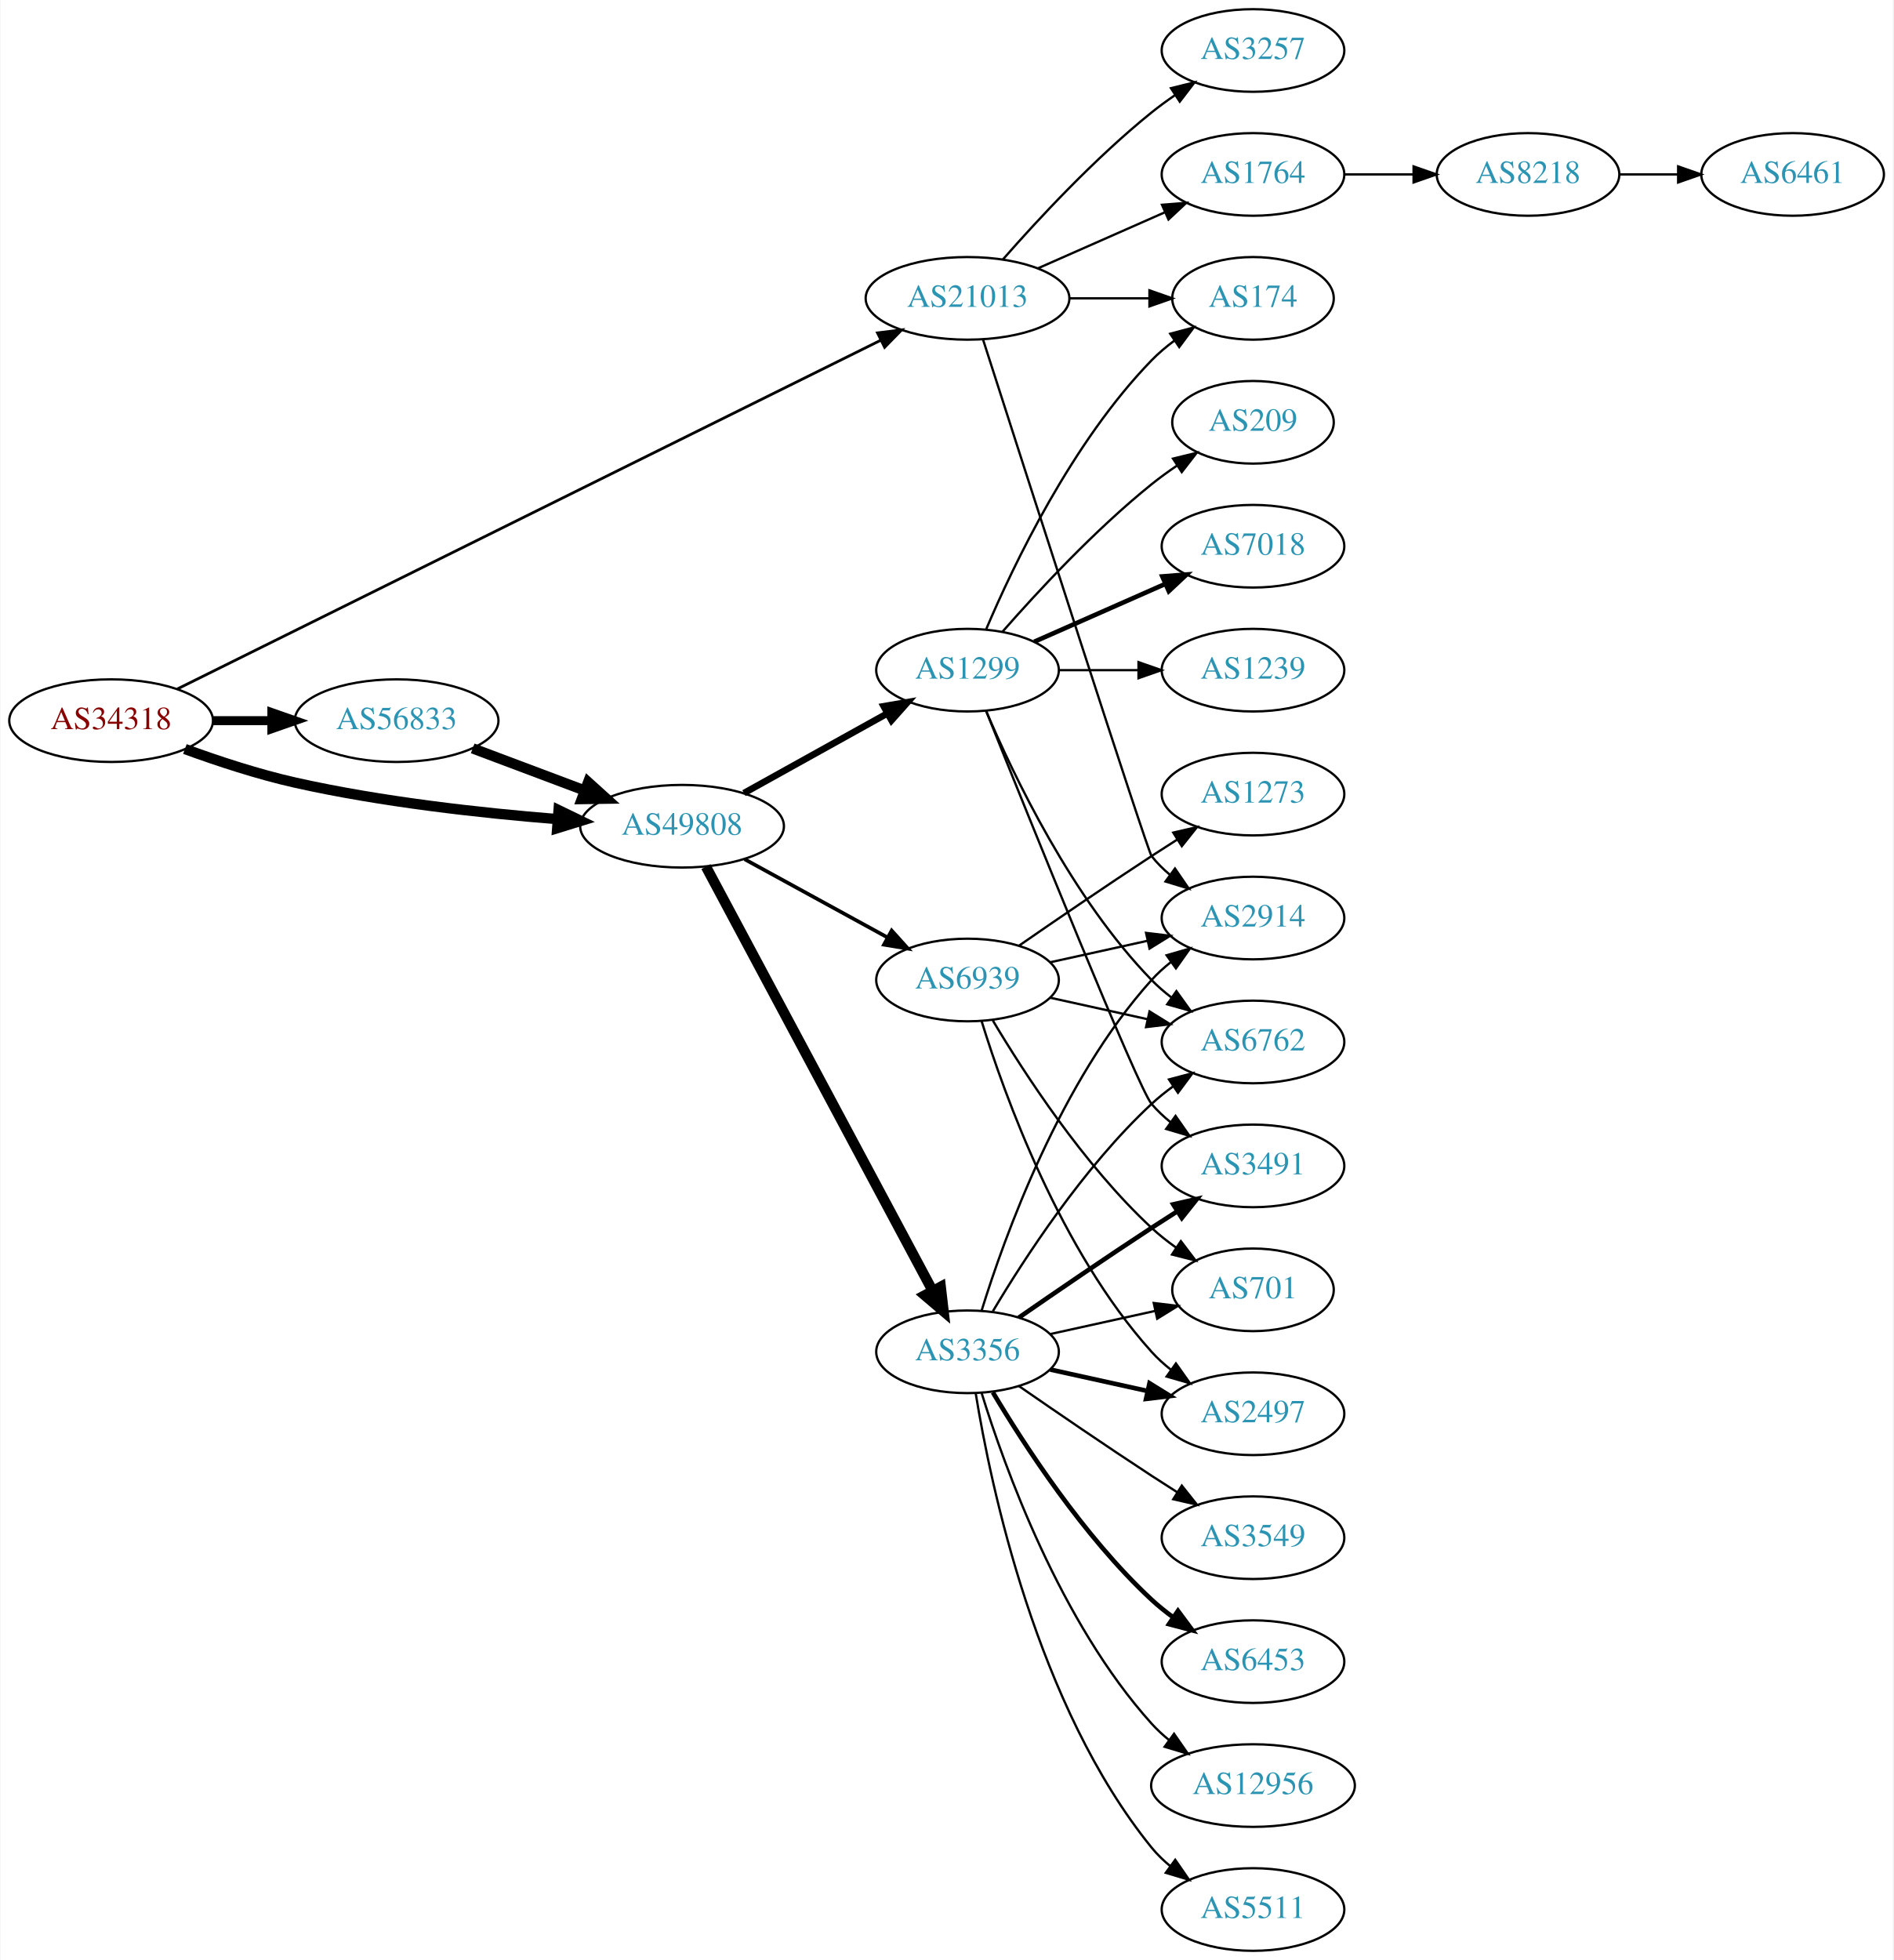
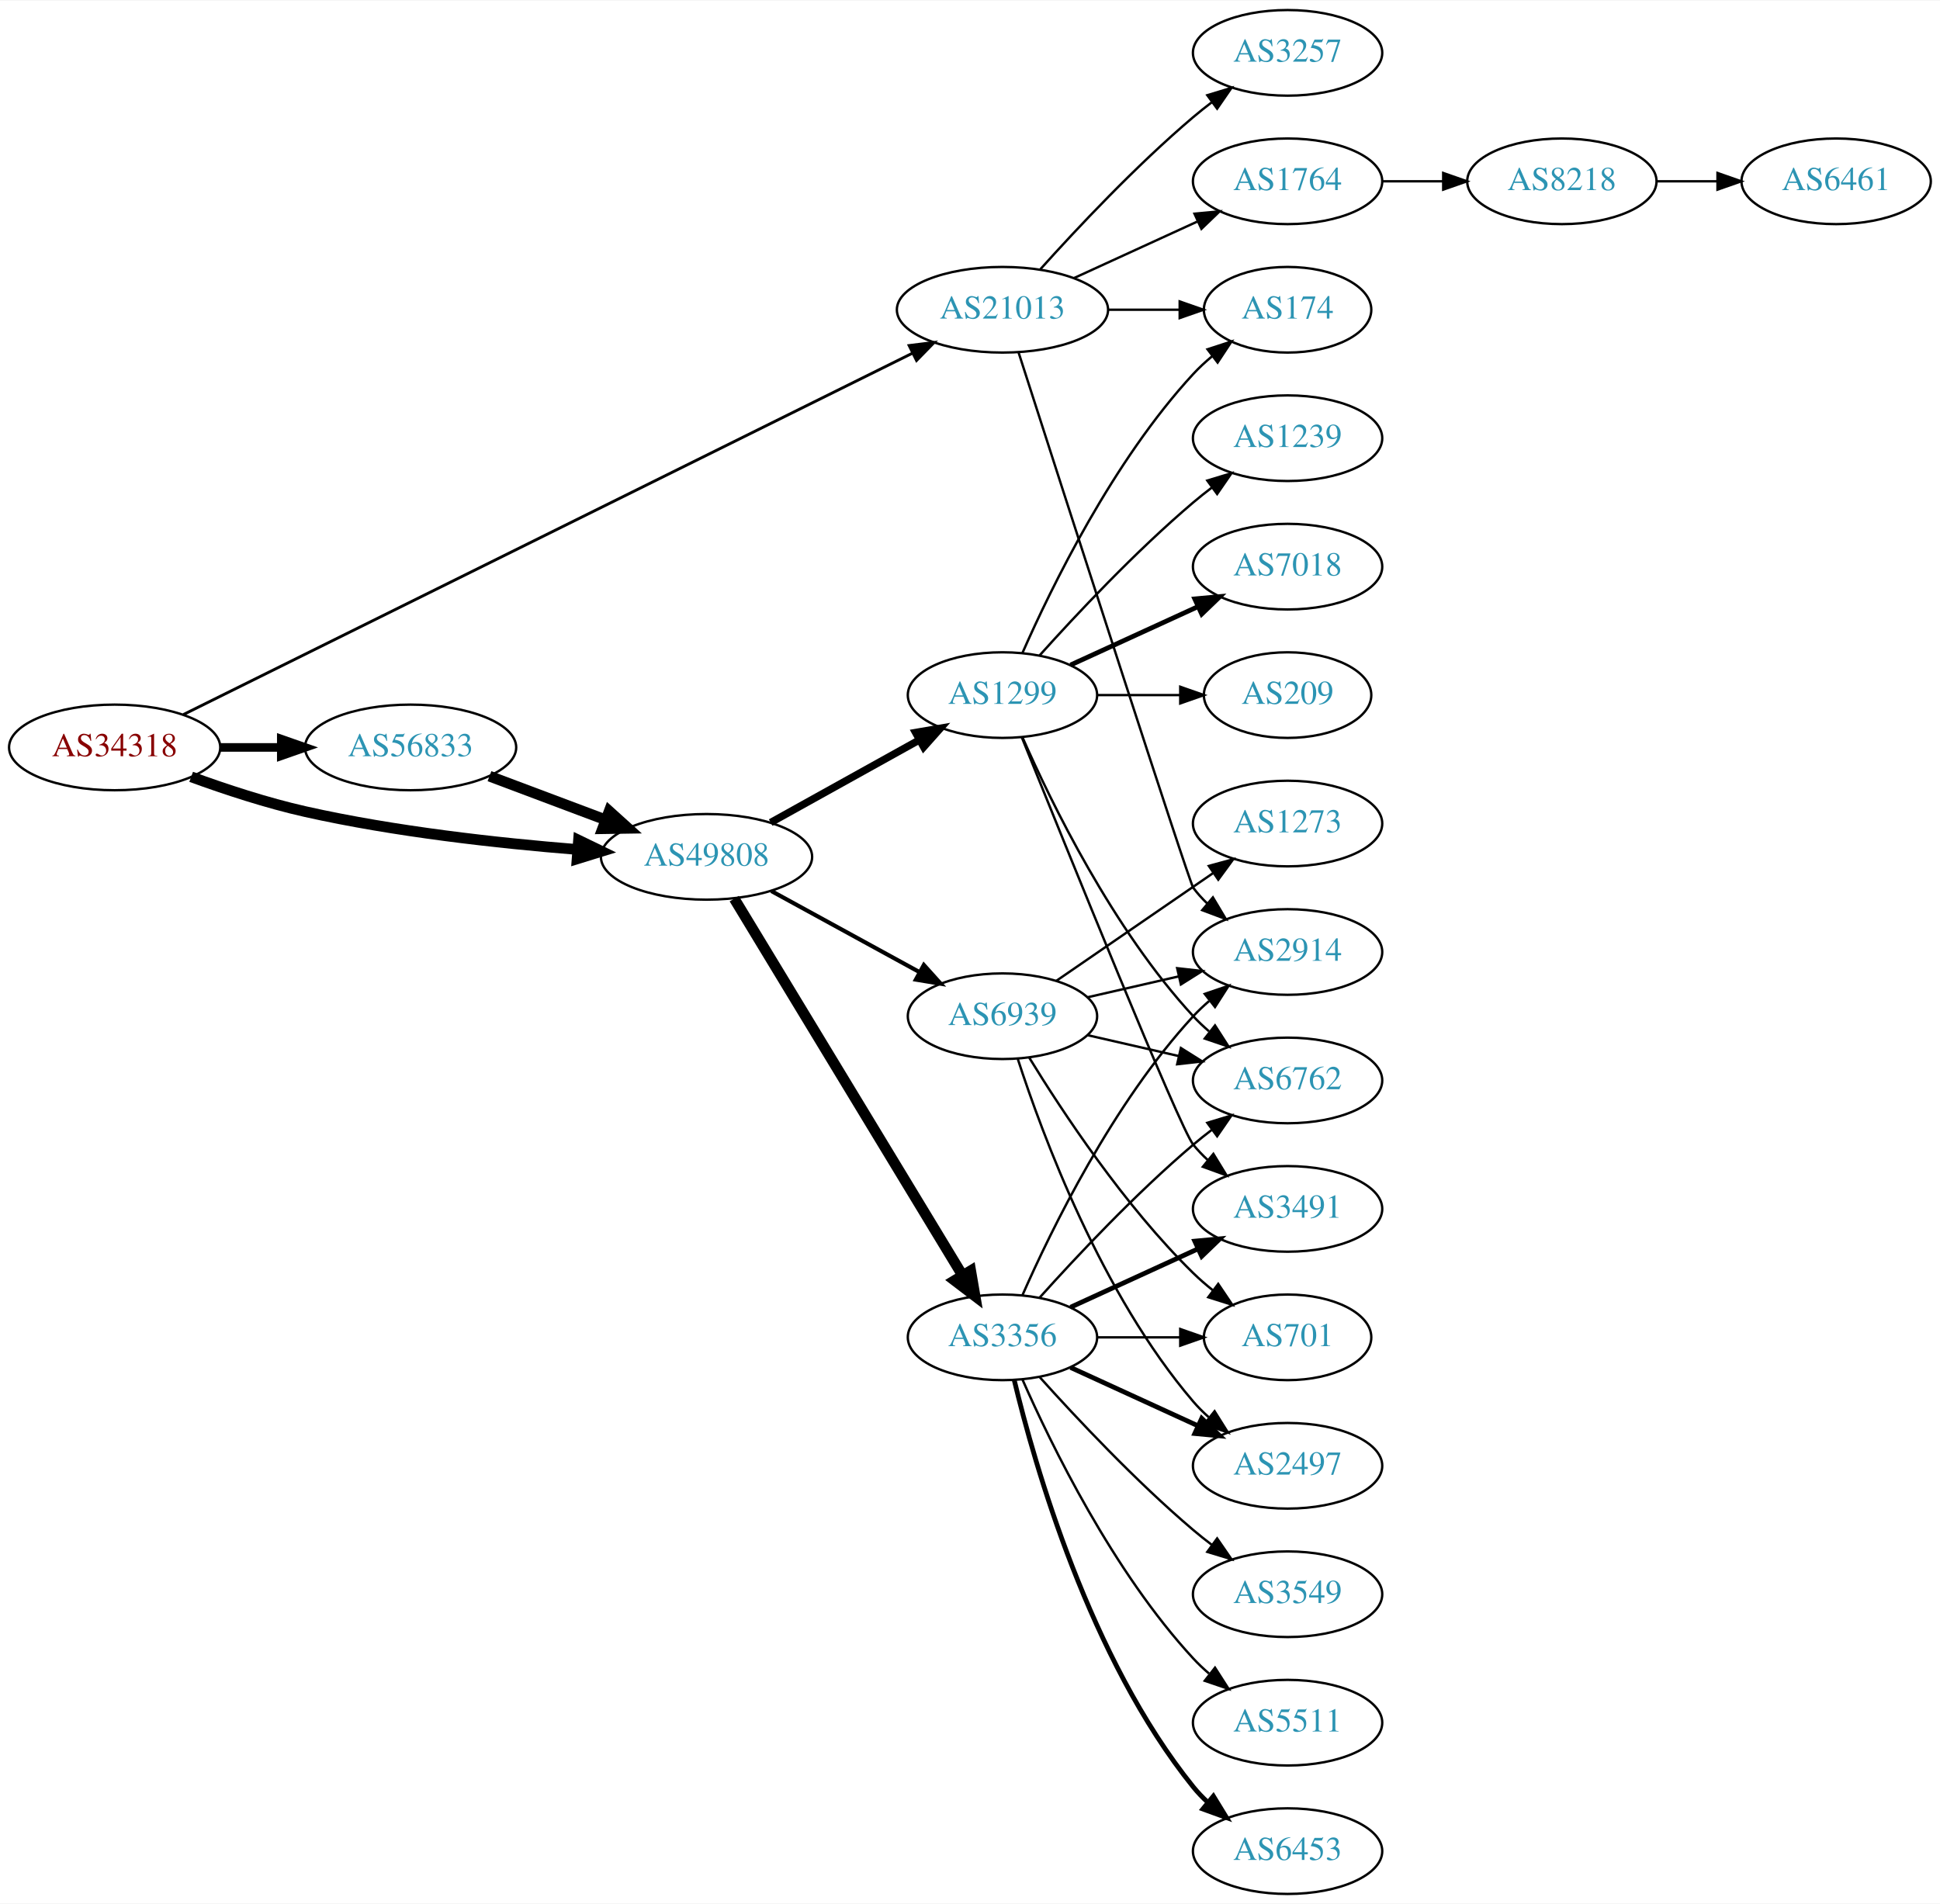
- <svg xmlns="http://www.w3.org/2000/svg" xmlns:xlink="http://www.w3.org/1999/xlink" width="825pt" height="854pt" viewBox="0.00 0.00 824.55 854.00">
-   <g id="graph0" class="graph" transform="scale(1 1) rotate(0) translate(4 850)">
-     <polygon fill="white" stroke="none" points="-4,4 -4,-850 820.547,-850 820.547,4 -4,4" />
+ <svg xmlns="http://www.w3.org/2000/svg" xmlns:xlink="http://www.w3.org/1999/xlink" width="815pt" height="800pt" viewBox="0.00 0.00 815.45 800.00">
+   <g id="graph0" class="graph" transform="scale(1 1) rotate(0) translate(4 796)">
+     <polygon fill="white" stroke="none" points="-4,4 -4,-796 811.448,-796 811.448,4 -4,4" />
    <g id="node1" class="node">
      <g id="a_node1">
        <a xlink:href="/asn/34318" xlink:title="AS34318 ~ Flashnet GmbH [AT]">
-           <ellipse fill="#ffffff" stroke="black" cx="44.196" cy="-536" rx="44.393" ry="18" />
-           <text text-anchor="middle" x="44.196" y="-532.3" font-family="Times,serif" font-size="14.00" fill="#880000">AS34318</text>
+           <ellipse fill="#ffffff" stroke="black" cx="44.196" cy="-482" rx="44.393" ry="18" />
+           <text text-anchor="middle" x="44.196" y="-478.3" font-family="Times,serif" font-size="14.00" fill="#880000">AS34318</text>
        </a>
      </g>
    </g>
    <g id="node2" class="node">
      <g id="a_node2">
        <a xlink:href="/asn/21013" xlink:title="AS21013 ~ Wels, AT [AT]">
-           <ellipse fill="#ffffff" stroke="black" cx="417.373" cy="-720" rx="44.393" ry="18" />
-           <text text-anchor="middle" x="417.373" y="-716.3" font-family="Times,serif" font-size="14.00" fill="#2c94b3">AS21013</text>
+           <ellipse fill="#ffffff" stroke="black" cx="417.373" cy="-666" rx="44.393" ry="18" />
+           <text text-anchor="middle" x="417.373" y="-662.3" font-family="Times,serif" font-size="14.00" fill="#2c94b3">AS21013</text>
        </a>
      </g>
    </g>
    <g id="edge1" class="edge">
-       <path fill="none" stroke="black" stroke-width="1.2" d="M73.095,-549.83C139.222,-582.611 305.488,-665.032 379.66,-701.801" />
-       <polygon fill="black" stroke="black" stroke-width="1.2" points="378.142,-704.955 388.657,-706.261 381.252,-698.683 378.142,-704.955" />
+       <path fill="none" stroke="black" stroke-width="1.2" d="M73.095,-495.83C139.222,-528.611 305.488,-611.032 379.66,-647.801" />
+       <polygon fill="black" stroke="black" stroke-width="1.2" points="378.142,-650.955 388.657,-652.261 381.252,-644.683 378.142,-650.955" />
    </g>
    <g id="node3" class="node">
      <g id="a_node3">
        <a xlink:href="/asn/56833" xlink:title="AS56833 ~ mieX.at [AT]">
-           <ellipse fill="#ffffff" stroke="black" cx="168.588" cy="-536" rx="44.393" ry="18" />
-           <text text-anchor="middle" x="168.588" y="-532.3" font-family="Times,serif" font-size="14.00" fill="#2c94b3">AS56833</text>
+           <ellipse fill="#ffffff" stroke="black" cx="168.588" cy="-482" rx="44.393" ry="18" />
+           <text text-anchor="middle" x="168.588" y="-478.3" font-family="Times,serif" font-size="14.00" fill="#2c94b3">AS56833</text>
        </a>
      </g>
    </g>
    <g id="edge2" class="edge">
-       <path fill="none" stroke="black" stroke-width="3.9" d="M88.692,-536C96.898,-536 105.569,-536 114.041,-536" />
-       <polygon fill="black" stroke="black" stroke-width="3.9" points="114.233,-539.5 124.233,-536 114.233,-532.5 114.233,-539.5" />
+       <path fill="none" stroke="black" stroke-width="3.6" d="M88.692,-482C96.898,-482 105.569,-482 114.041,-482" />
+       <polygon fill="black" stroke="black" stroke-width="3.6" points="114.233,-485.5 124.233,-482 114.233,-478.5 114.233,-485.5" />
    </g>
    <g id="node4" class="node">
      <g id="a_node4">
        <a xlink:href="/asn/49808" xlink:title="AS49808 ~ POWERSPEED-AS [AT]">
-           <ellipse fill="#ffffff" stroke="black" cx="292.98" cy="-490" rx="44.393" ry="18" />
-           <text text-anchor="middle" x="292.98" y="-486.3" font-family="Times,serif" font-size="14.00" fill="#2c94b3">AS49808</text>
+           <ellipse fill="#ffffff" stroke="black" cx="292.98" cy="-436" rx="44.393" ry="18" />
+           <text text-anchor="middle" x="292.98" y="-432.3" font-family="Times,serif" font-size="14.00" fill="#2c94b3">AS49808</text>
        </a>
      </g>
    </g>
    <g id="edge3" class="edge">
-       <path fill="none" stroke="black" stroke-width="4.5" d="M76.35,-523.641C90.762,-518.376 108.234,-512.626 124.392,-509 162.032,-500.554 205.315,-495.769 238.464,-493.114" />
-       <polygon fill="black" stroke="black" stroke-width="4.5" points="239.177,-497.009 248.85,-492.325 238.581,-489.156 239.177,-497.009" />
+       <path fill="none" stroke="black" stroke-width="4.5" d="M76.35,-469.641C90.762,-464.376 108.234,-458.626 124.392,-455 162.032,-446.554 205.315,-441.769 238.464,-439.114" />
+       <polygon fill="black" stroke="black" stroke-width="4.5" points="239.177,-443.009 248.85,-438.325 238.581,-435.156 239.177,-443.009" />
    </g>
    <g id="node5" class="node">
      <g id="a_node5">
-         <a xlink:href="/asn/3257" xlink:title="AS3257 ~ GTT [DE]">
-           <ellipse fill="#ffffff" stroke="black" cx="541.765" cy="-828" rx="39.794" ry="18" />
-           <text text-anchor="middle" x="541.765" y="-824.3" font-family="Times,serif" font-size="14.00" fill="#2c94b3">AS3257</text>
+         <a xlink:href="/asn/174" xlink:title="AS174 ~ Cogent Communications [US]">
+           <ellipse fill="#ffffff" stroke="black" cx="537.215" cy="-666" rx="35.194" ry="18" />
+           <text text-anchor="middle" x="537.215" y="-662.3" font-family="Times,serif" font-size="14.00" fill="#2c94b3">AS174</text>
        </a>
      </g>
    </g>
    <g id="edge4" class="edge">
-       <path fill="none" stroke="black" d="M432.805,-736.983C447.937,-754.229 472.901,-781.148 497.569,-801 500.824,-803.62 504.349,-806.192 507.934,-808.646" />
-       <polygon fill="black" stroke="black" points="506.021,-811.577 516.306,-814.121 509.852,-805.719 506.021,-811.577" />
+       <path fill="none" stroke="black" d="M461.584,-666C471.432,-666 481.911,-666 491.808,-666" />
+       <polygon fill="black" stroke="black" points="491.86,-669.5 501.86,-666 491.86,-662.5 491.86,-669.5" />
    </g>
    <g id="node6" class="node">
      <g id="a_node6">
-         <a xlink:href="/asn/174" xlink:title="AS174 ~ Cogent Communications [US]">
-           <ellipse fill="#ffffff" stroke="black" cx="541.765" cy="-720" rx="35.194" ry="18" />
-           <text text-anchor="middle" x="541.765" y="-716.3" font-family="Times,serif" font-size="14.00" fill="#2c94b3">AS174</text>
+         <a xlink:href="/asn/1764" xlink:title="AS1764 ~ NEXTLAYER-AS [AT]">
+           <ellipse fill="#ffffff" stroke="black" cx="537.215" cy="-720" rx="39.794" ry="18" />
+           <text text-anchor="middle" x="537.215" y="-716.3" font-family="Times,serif" font-size="14.00" fill="#2c94b3">AS1764</text>
        </a>
      </g>
    </g>
    <g id="edge5" class="edge">
-       <path fill="none" stroke="black" d="M461.868,-720C473.126,-720 485.258,-720 496.551,-720" />
-       <polygon fill="black" stroke="black" points="496.639,-723.5 506.639,-720 496.639,-716.5 496.639,-723.5" />
+       <path fill="none" stroke="black" d="M447.502,-679.348C463.113,-686.502 482.511,-695.391 499.183,-703.03" />
+       <polygon fill="black" stroke="black" points="498.086,-706.378 508.635,-707.362 501.002,-700.014 498.086,-706.378" />
    </g>
    <g id="node7" class="node">
      <g id="a_node7">
-         <a xlink:href="/asn/1764" xlink:title="AS1764 ~ NEXTLAYER-AS [AT]">
-           <ellipse fill="#ffffff" stroke="black" cx="541.765" cy="-774" rx="39.794" ry="18" />
-           <text text-anchor="middle" x="541.765" y="-770.3" font-family="Times,serif" font-size="14.00" fill="#2c94b3">AS1764</text>
+         <a xlink:href="/asn/3257" xlink:title="AS3257 ~ GTT [DE]">
+           <ellipse fill="#ffffff" stroke="black" cx="537.215" cy="-774" rx="39.794" ry="18" />
+           <text text-anchor="middle" x="537.215" y="-770.3" font-family="Times,serif" font-size="14.00" fill="#2c94b3">AS3257</text>
        </a>
      </g>
    </g>
    <g id="edge6" class="edge">
-       <path fill="none" stroke="black" d="M448,-733.072C464.595,-740.393 485.454,-749.597 503.188,-757.421" />
-       <polygon fill="black" stroke="black" points="502.109,-760.77 512.671,-761.605 504.935,-754.366 502.109,-760.77" />
+       <path fill="none" stroke="black" d="M433.305,-683.044C448.631,-700.097 473.567,-726.65 497.569,-747 500.066,-749.117 502.726,-751.232 505.438,-753.293" />
+       <polygon fill="black" stroke="black" points="503.474,-756.194 513.614,-759.266 507.604,-750.541 503.474,-756.194" />
    </g>
    <g id="node8" class="node">
      <g id="a_node8">
        <a xlink:href="/asn/2914" xlink:title="AS2914 ~ NTT America, Inc. [US]">
-           <ellipse fill="#ffffff" stroke="black" cx="541.765" cy="-450" rx="39.794" ry="18" />
-           <text text-anchor="middle" x="541.765" y="-446.3" font-family="Times,serif" font-size="14.00" fill="#2c94b3">AS2914</text>
+           <ellipse fill="#ffffff" stroke="black" cx="537.215" cy="-396" rx="39.794" ry="18" />
+           <text text-anchor="middle" x="537.215" y="-392.3" font-family="Times,serif" font-size="14.00" fill="#2c94b3">AS2914</text>
        </a>
      </g>
    </g>
    <g id="edge7" class="edge">
-       <path fill="none" stroke="black" d="M424.171,-701.932C442.132,-646.005 495.749,-479.327 497.569,-477 499.884,-474.039 502.621,-471.317 505.576,-468.836" />
-       <polygon fill="black" stroke="black" points="507.769,-471.568 513.767,-462.835 503.632,-465.922 507.769,-471.568" />
+       <path fill="none" stroke="black" d="M424.176,-647.936C442.152,-592.02 495.81,-425.372 497.569,-423 499.305,-420.658 501.307,-418.445 503.466,-416.37" />
+       <polygon fill="black" stroke="black" points="505.827,-418.959 511.259,-409.863 501.34,-413.586 505.827,-418.959" />
    </g>
    <g id="edge10" class="edge">
-       <path fill="none" stroke="black" stroke-width="4.5" d="M201.745,-523.914C216.643,-518.315 234.53,-511.592 250.435,-505.614" />
-       <polygon fill="black" stroke="black" stroke-width="4.5" points="252.063,-509.209 260.038,-502.005 249.292,-501.838 252.063,-509.209" />
+       <path fill="none" stroke="black" stroke-width="4.5" d="M201.745,-469.914C216.643,-464.315 234.53,-457.592 250.435,-451.614" />
+       <polygon fill="black" stroke="black" stroke-width="4.5" points="252.063,-455.209 260.038,-448.005 249.292,-447.838 252.063,-455.209" />
    </g>
    <g id="node11" class="node">
      <g id="a_node11">
        <a xlink:href="/asn/3356" xlink:title="AS3356 ~ Level 3 Parent, LLC [US]">
-           <ellipse fill="#ffffff" stroke="black" cx="417.373" cy="-261" rx="39.794" ry="18" />
-           <text text-anchor="middle" x="417.373" y="-257.3" font-family="Times,serif" font-size="14.00" fill="#2c94b3">AS3356</text>
+           <ellipse fill="#ffffff" stroke="black" cx="417.373" cy="-234" rx="39.794" ry="18" />
+           <text text-anchor="middle" x="417.373" y="-230.3" font-family="Times,serif" font-size="14.00" fill="#2c94b3">AS3356</text>
        </a>
      </g>
    </g>
    <g id="edge11" class="edge">
-       <path fill="none" stroke="black" stroke-width="4.5" d="M303.381,-472.411C324.695,-432.532 376.799,-335.043 402.109,-287.687" />
-       <polygon fill="black" stroke="black" stroke-width="4.5" points="405.699,-289.324 406.94,-278.649 398.754,-285.612 405.699,-289.324" />
+       <path fill="none" stroke="black" stroke-width="4.5" d="M304.628,-418.427C326.201,-382.821 375.17,-302.002 400.514,-260.173" />
+       <polygon fill="black" stroke="black" stroke-width="4.5" points="404.022,-261.981 405.837,-251.388 397.287,-257.9 404.022,-261.981" />
    </g>
    <g id="node12" class="node">
      <g id="a_node12">
        <a xlink:href="/asn/1299" xlink:title="AS1299 ~ Telia Carrier [EU]">
-           <ellipse fill="#ffffff" stroke="black" cx="417.373" cy="-558" rx="39.794" ry="18" />
-           <text text-anchor="middle" x="417.373" y="-554.3" font-family="Times,serif" font-size="14.00" fill="#2c94b3">AS1299</text>
+           <ellipse fill="#ffffff" stroke="black" cx="417.373" cy="-504" rx="39.794" ry="18" />
+           <text text-anchor="middle" x="417.373" y="-500.3" font-family="Times,serif" font-size="14.00" fill="#2c94b3">AS1299</text>
        </a>
      </g>
    </g>
    <g id="edge12" class="edge">
-       <path fill="none" stroke="black" stroke-width="2.893" d="M319.937,-504.421C338.11,-514.518 362.572,-528.109 382.312,-539.076" />
-       <polygon fill="black" stroke="black" stroke-width="2.893" points="380.85,-542.268 391.291,-544.065 384.249,-536.149 380.85,-542.268" />
+       <path fill="none" stroke="black" stroke-width="3.115" d="M319.937,-450.421C338.11,-460.518 362.572,-474.109 382.312,-485.076" />
+       <polygon fill="black" stroke="black" stroke-width="3.115" points="380.85,-488.268 391.291,-490.065 384.249,-482.149 380.85,-488.268" />
    </g>
    <g id="node13" class="node">
      <g id="a_node13">
        <a xlink:href="/asn/6939" xlink:title="AS6939 ~ Hurricane Electric LLC [US]">
-           <ellipse fill="#ffffff" stroke="black" cx="417.373" cy="-423" rx="39.794" ry="18" />
-           <text text-anchor="middle" x="417.373" y="-419.3" font-family="Times,serif" font-size="14.00" fill="#2c94b3">AS6939</text>
+           <ellipse fill="#ffffff" stroke="black" cx="417.373" cy="-369" rx="39.794" ry="18" />
+           <text text-anchor="middle" x="417.373" y="-365.3" font-family="Times,serif" font-size="14.00" fill="#2c94b3">AS6939</text>
        </a>
      </g>
    </g>
    <g id="edge13" class="edge">
-       <path fill="none" stroke="black" stroke-width="1.607" d="M320.237,-475.627C338.428,-465.669 362.813,-452.32 382.472,-441.558" />
-       <polygon fill="black" stroke="black" stroke-width="1.607" points="384.322,-444.535 391.413,-436.663 380.961,-438.395 384.322,-444.535" />
+       <path fill="none" stroke="black" stroke-width="1.731" d="M320.237,-421.627C338.428,-411.669 362.813,-398.32 382.472,-387.558" />
+       <polygon fill="black" stroke="black" stroke-width="1.731" points="384.322,-390.535 391.413,-382.663 380.961,-384.395 384.322,-390.535" />
    </g>
    <g id="node9" class="node">
      <g id="a_node9">
        <a xlink:href="/asn/8218" xlink:title="AS8218 ~ legacy Neotelecoms [FR]">
-           <ellipse fill="#ffffff" stroke="black" cx="661.607" cy="-774" rx="39.794" ry="18" />
-           <text text-anchor="middle" x="661.607" y="-770.3" font-family="Times,serif" font-size="14.00" fill="#2c94b3">AS8218</text>
+           <ellipse fill="#ffffff" stroke="black" cx="652.508" cy="-720" rx="39.794" ry="18" />
+           <text text-anchor="middle" x="652.508" y="-716.3" font-family="Times,serif" font-size="14.00" fill="#2c94b3">AS8218</text>
        </a>
      </g>
    </g>
    <g id="edge8" class="edge">
-       <path fill="none" stroke="black" d="M581.677,-774C591.231,-774 601.58,-774 611.543,-774" />
-       <polygon fill="black" stroke="black" points="611.736,-777.5 621.735,-774 611.735,-770.5 611.736,-777.5" />
+       <path fill="none" stroke="black" d="M576.887,-720C585.09,-720 593.854,-720 602.386,-720" />
+       <polygon fill="black" stroke="black" points="602.626,-723.5 612.626,-720 602.626,-716.5 602.626,-723.5" />
    </g>
    <g id="node10" class="node">
      <g id="a_node10">
        <a xlink:href="/asn/6461" xlink:title="AS6461 ~ Zayo Bandwidth [US]">
-           <ellipse fill="#ffffff" stroke="black" cx="776.9" cy="-774" rx="39.794" ry="18" />
-           <text text-anchor="middle" x="776.9" y="-770.3" font-family="Times,serif" font-size="14.00" fill="#2c94b3">AS6461</text>
+           <ellipse fill="#ffffff" stroke="black" cx="767.801" cy="-720" rx="39.794" ry="18" />
+           <text text-anchor="middle" x="767.801" y="-716.3" font-family="Times,serif" font-size="14.00" fill="#2c94b3">AS6461</text>
        </a>
      </g>
    </g>
    <g id="edge9" class="edge">
-       <path fill="none" stroke="black" d="M701.279,-774C709.482,-774 718.246,-774 726.779,-774" />
-       <polygon fill="black" stroke="black" points="727.018,-777.5 737.018,-774 727.018,-770.5 727.018,-777.5" />
-     </g>
-     <g id="edge22" class="edge">
-       <path fill="none" stroke="black" d="M423.51,-278.94C433.413,-310.979 457.751,-378.812 497.569,-423 500.085,-425.792 502.956,-428.401 505.995,-430.812" />
-       <polygon fill="black" stroke="black" points="504.124,-433.776 514.303,-436.715 508.179,-428.07 504.124,-433.776" />
+       <path fill="none" stroke="black" d="M692.18,-720C700.383,-720 709.147,-720 717.679,-720" />
+       <polygon fill="black" stroke="black" points="717.919,-723.5 727.919,-720 717.919,-716.5 717.919,-723.5" />
+     </g>
+     <g id="edge26" class="edge">
+       <path fill="none" stroke="black" d="M425.788,-251.761C437.857,-279.183 463.828,-332.473 497.569,-369 499.599,-371.198 501.838,-373.319 504.184,-375.34" />
+       <polygon fill="black" stroke="black" points="502.396,-378.386 512.428,-381.794 506.711,-372.874 502.396,-378.386" />
    </g>
    <g id="node14" class="node">
      <g id="a_node14">
+         <a xlink:href="/asn/3491" xlink:title="AS3491 ~ PCCW Global, Inc. [US]">
+           <ellipse fill="#ffffff" stroke="black" cx="537.215" cy="-288" rx="39.794" ry="18" />
+           <text text-anchor="middle" x="537.215" y="-284.3" font-family="Times,serif" font-size="14.00" fill="#2c94b3">AS3491</text>
+         </a>
+       </g>
+     </g>
+     <g id="edge25" class="edge">
+       <path fill="none" stroke="black" stroke-width="2" d="M446.001,-246.661C461.958,-253.973 482.229,-263.261 499.512,-271.181" />
+       <polygon fill="black" stroke="black" stroke-width="2" points="498.21,-274.435 508.759,-275.419 501.126,-268.071 498.21,-274.435" />
+     </g>
+     <g id="node16" class="node">
+       <g id="a_node16">
        <a xlink:href="/asn/6762" xlink:title="AS6762 ~ TELECOM ITALIA SPARKLE S.p.A. [IT]">
-           <ellipse fill="#ffffff" stroke="black" cx="541.765" cy="-396" rx="39.794" ry="18" />
-           <text text-anchor="middle" x="541.765" y="-392.3" font-family="Times,serif" font-size="14.00" fill="#2c94b3">AS6762</text>
-         </a>
-       </g>
+           <ellipse fill="#ffffff" stroke="black" cx="537.215" cy="-342" rx="39.794" ry="18" />
+           <text text-anchor="middle" x="537.215" y="-338.3" font-family="Times,serif" font-size="14.00" fill="#2c94b3">AS6762</text>
+         </a>
+       </g>
+     </g>
+     <g id="edge22" class="edge">
+       <path fill="none" stroke="black" d="M433.019,-250.725C448.319,-267.765 473.417,-294.523 497.569,-315 500.066,-317.117 502.726,-319.232 505.438,-321.293" />
+       <polygon fill="black" stroke="black" points="503.474,-324.194 513.614,-327.266 507.604,-318.541 503.474,-324.194" />
+     </g>
+     <g id="node19" class="node">
+       <g id="a_node19">
+         <a xlink:href="/asn/6453" xlink:title="AS6453 ~ TATA COMMUNICATIONS (AMERICA) INC [US]">
+           <ellipse fill="#ffffff" stroke="black" cx="537.215" cy="-18" rx="39.794" ry="18" />
+           <text text-anchor="middle" x="537.215" y="-14.3" font-family="Times,serif" font-size="14.00" fill="#2c94b3">AS6453</text>
+         </a>
+       </g>
+     </g>
+     <g id="edge20" class="edge">
+       <path fill="none" stroke="black" stroke-width="2" d="M422.299,-216.118C430.858,-180.391 454.006,-98.992 497.569,-45 499.4,-42.731 501.469,-40.57 503.676,-38.532" />
+       <polygon fill="black" stroke="black" stroke-width="2" points="506.027,-41.131 511.558,-32.094 501.599,-35.709 506.027,-41.131" />
+     </g>
+     <g id="node20" class="node">
+       <g id="a_node20">
+         <a xlink:href="/asn/2497" xlink:title="AS2497 ~ Internet Initiative Japan Inc. [JP]">
+           <ellipse fill="#ffffff" stroke="black" cx="537.215" cy="-180" rx="39.794" ry="18" />
+           <text text-anchor="middle" x="537.215" y="-176.3" font-family="Times,serif" font-size="14.00" fill="#2c94b3">AS2497</text>
+         </a>
+       </g>
+     </g>
+     <g id="edge21" class="edge">
+       <path fill="none" stroke="black" stroke-width="2" d="M446.001,-221.339C461.958,-214.027 482.229,-204.739 499.512,-196.819" />
+       <polygon fill="black" stroke="black" stroke-width="2" points="501.126,-199.929 508.759,-192.581 498.21,-193.565 501.126,-199.929" />
+     </g>
+     <g id="node21" class="node">
+       <g id="a_node21">
+         <a xlink:href="/asn/3549" xlink:title="AS3549 ~ Level 3 Parent, LLC [US]">
+           <ellipse fill="#ffffff" stroke="black" cx="537.215" cy="-126" rx="39.794" ry="18" />
+           <text text-anchor="middle" x="537.215" y="-122.3" font-family="Times,serif" font-size="14.00" fill="#2c94b3">AS3549</text>
+         </a>
+       </g>
+     </g>
+     <g id="edge23" class="edge">
+       <path fill="none" stroke="black" d="M433.019,-217.275C448.319,-200.235 473.417,-173.477 497.569,-153 500.066,-150.883 502.726,-148.768 505.438,-146.707" />
+       <polygon fill="black" stroke="black" points="507.604,-149.459 513.614,-140.734 503.474,-143.806 507.604,-149.459" />
+     </g>
+     <g id="node22" class="node">
+       <g id="a_node22">
+         <a xlink:href="/asn/701" xlink:title="AS701 ~ UUNET [US]">
+           <ellipse fill="#ffffff" stroke="black" cx="537.215" cy="-234" rx="35.194" ry="18" />
+           <text text-anchor="middle" x="537.215" y="-230.3" font-family="Times,serif" font-size="14.00" fill="#2c94b3">AS701</text>
+         </a>
+       </g>
+     </g>
+     <g id="edge24" class="edge">
+       <path fill="none" stroke="black" d="M457.285,-234C468.372,-234 480.531,-234 491.914,-234" />
+       <polygon fill="black" stroke="black" points="492.096,-237.5 502.096,-234 492.096,-230.5 492.096,-237.5" />
+     </g>
+     <g id="node23" class="node">
+       <g id="a_node23">
+         <a xlink:href="/asn/5511" xlink:title="AS5511 ~ Orange S.A. [FR]">
+           <ellipse fill="#ffffff" stroke="black" cx="537.215" cy="-72" rx="39.794" ry="18" />
+           <text text-anchor="middle" x="537.215" y="-68.3" font-family="Times,serif" font-size="14.00" fill="#2c94b3">AS5511</text>
+         </a>
+       </g>
+     </g>
+     <g id="edge27" class="edge">
+       <path fill="none" stroke="black" d="M425.788,-216.239C437.857,-188.817 463.828,-135.527 497.569,-99 499.599,-96.802 501.838,-94.681 504.184,-92.66" />
+       <polygon fill="black" stroke="black" points="506.711,-95.126 512.428,-86.206 502.396,-89.614 506.711,-95.126" />
+     </g>
+     <g id="edge19" class="edge">
+       <path fill="none" stroke="black" d="M425.788,-521.761C437.857,-549.183 463.828,-602.473 497.569,-639 499.974,-641.604 502.672,-644.1 505.494,-646.449" />
+       <polygon fill="black" stroke="black" points="503.562,-649.378 513.638,-652.653 507.804,-643.809 503.562,-649.378" />
    </g>
    <g id="edge14" class="edge">
-       <path fill="none" stroke="black" d="M428.418,-278.671C441.989,-301.472 467.922,-341.472 497.569,-369 500.475,-371.699 503.688,-374.28 507.012,-376.703" />
-       <polygon fill="black" stroke="black" points="505.147,-379.667 515.39,-382.375 509.072,-373.87 505.147,-379.667" />
+       <path fill="none" stroke="black" d="M425.464,-486.335C443.808,-440.74 491.802,-322.147 497.569,-315 499.4,-312.731 501.469,-310.57 503.676,-308.532" />
+       <polygon fill="black" stroke="black" points="506.027,-311.131 511.558,-302.094 501.599,-305.709 506.027,-311.131" />
    </g>
    <g id="node15" class="node">
      <g id="a_node15">
-         <a xlink:href="/asn/3549" xlink:title="AS3549 ~ Level 3 Parent, LLC [US]">
-           <ellipse fill="#ffffff" stroke="black" cx="541.765" cy="-180" rx="39.794" ry="18" />
-           <text text-anchor="middle" x="541.765" y="-176.3" font-family="Times,serif" font-size="14.00" fill="#2c94b3">AS3549</text>
+         <a xlink:href="/asn/1239" xlink:title="AS1239 ~ Sprint [US]">
+           <ellipse fill="#ffffff" stroke="black" cx="537.215" cy="-612" rx="39.794" ry="18" />
+           <text text-anchor="middle" x="537.215" y="-608.3" font-family="Times,serif" font-size="14.00" fill="#2c94b3">AS1239</text>
        </a>
      </g>
    </g>
    <g id="edge15" class="edge">
-       <path fill="none" stroke="black" d="M439.73,-246.099C455.581,-235.123 477.784,-219.921 497.569,-207 501.151,-204.661 504.921,-202.241 508.681,-199.856" />
-       <polygon fill="black" stroke="black" points="510.744,-202.693 517.342,-194.404 507.015,-196.769 510.744,-202.693" />
-     </g>
-     <g id="node16" class="node">
-       <g id="a_node16">
-         <a xlink:href="/asn/2497" xlink:title="AS2497 ~ Internet Initiative Japan Inc. [JP]">
-           <ellipse fill="#ffffff" stroke="black" cx="541.765" cy="-234" rx="39.794" ry="18" />
-           <text text-anchor="middle" x="541.765" y="-230.3" font-family="Times,serif" font-size="14.00" fill="#2c94b3">AS2497</text>
-         </a>
-       </g>
+       <path fill="none" stroke="black" d="M433.019,-520.725C448.319,-537.765 473.417,-564.523 497.569,-585 500.066,-587.117 502.726,-589.232 505.438,-591.293" />
+       <polygon fill="black" stroke="black" points="503.474,-594.194 513.614,-597.266 507.604,-588.541 503.474,-594.194" />
    </g>
    <g id="edge16" class="edge">
-       <path fill="none" stroke="black" stroke-width="2" d="M453.445,-253.263C466.632,-250.354 481.812,-247.005 495.778,-243.924" />
-       <polygon fill="black" stroke="black" stroke-width="2" points="496.676,-247.31 505.687,-241.738 495.168,-240.475 496.676,-247.31" />
+       <path fill="none" stroke="black" d="M425.788,-486.239C437.857,-458.817 463.828,-405.527 497.569,-369 499.599,-366.802 501.838,-364.681 504.184,-362.66" />
+       <polygon fill="black" stroke="black" points="506.711,-365.126 512.428,-356.206 502.396,-359.614 506.711,-365.126" />
    </g>
    <g id="node17" class="node">
      <g id="a_node17">
-         <a xlink:href="/asn/6453" xlink:title="AS6453 ~ TATA COMMUNICATIONS (AMERICA) INC [US]">
-           <ellipse fill="#ffffff" stroke="black" cx="541.765" cy="-126" rx="39.794" ry="18" />
-           <text text-anchor="middle" x="541.765" y="-122.3" font-family="Times,serif" font-size="14.00" fill="#2c94b3">AS6453</text>
+         <a xlink:href="/asn/7018" xlink:title="AS7018 ~ AT&amp;T Services, Inc. [US]">
+           <ellipse fill="#ffffff" stroke="black" cx="537.215" cy="-558" rx="39.794" ry="18" />
+           <text text-anchor="middle" x="537.215" y="-554.3" font-family="Times,serif" font-size="14.00" fill="#2c94b3">AS7018</text>
        </a>
      </g>
    </g>
    <g id="edge17" class="edge">
-       <path fill="none" stroke="black" stroke-width="2" d="M428.418,-243.329C441.989,-220.528 467.922,-180.528 497.569,-153 500.475,-150.301 503.688,-147.72 507.012,-145.297" />
-       <polygon fill="black" stroke="black" stroke-width="2" points="509.072,-148.13 515.39,-139.625 505.147,-142.333 509.072,-148.13" />
+       <path fill="none" stroke="black" stroke-width="2" d="M446.001,-516.661C461.958,-523.973 482.229,-533.261 499.512,-541.181" />
+       <polygon fill="black" stroke="black" stroke-width="2" points="498.21,-544.435 508.759,-545.419 501.126,-538.071 498.21,-544.435" />
    </g>
    <g id="node18" class="node">
      <g id="a_node18">
-         <a xlink:href="/asn/701" xlink:title="AS701 ~ UUNET [US]">
-           <ellipse fill="#ffffff" stroke="black" cx="541.765" cy="-288" rx="35.194" ry="18" />
-           <text text-anchor="middle" x="541.765" y="-284.3" font-family="Times,serif" font-size="14.00" fill="#2c94b3">AS701</text>
+         <a xlink:href="/asn/209" xlink:title="AS209 ~ CenturyLink Communications, LLC [US]">
+           <ellipse fill="#ffffff" stroke="black" cx="537.215" cy="-504" rx="35.194" ry="18" />
+           <text text-anchor="middle" x="537.215" y="-500.3" font-family="Times,serif" font-size="14.00" fill="#2c94b3">AS209</text>
        </a>
      </g>
    </g>
    <g id="edge18" class="edge">
-       <path fill="none" stroke="black" d="M453.445,-268.737C467.679,-271.877 484.233,-275.529 499.078,-278.804" />
-       <polygon fill="black" stroke="black" points="498.513,-282.263 509.032,-281 500.021,-275.428 498.513,-282.263" />
-     </g>
-     <g id="node19" class="node">
-       <g id="a_node19">
-         <a xlink:href="/asn/3491" xlink:title="AS3491 ~ PCCW Global, Inc. [US]">
-           <ellipse fill="#ffffff" stroke="black" cx="541.765" cy="-342" rx="39.794" ry="18" />
-           <text text-anchor="middle" x="541.765" y="-338.3" font-family="Times,serif" font-size="14.00" fill="#2c94b3">AS3491</text>
-         </a>
-       </g>
-     </g>
-     <g id="edge19" class="edge">
-       <path fill="none" stroke="black" stroke-width="2" d="M439.73,-275.901C455.581,-286.877 477.784,-302.079 497.569,-315 501.151,-317.339 504.921,-319.759 508.681,-322.144" />
-       <polygon fill="black" stroke="black" stroke-width="2" points="507.015,-325.231 517.342,-327.596 510.744,-319.307 507.015,-325.231" />
-     </g>
-     <g id="node20" class="node">
-       <g id="a_node20">
-         <a xlink:href="/asn/12956" xlink:title="AS12956 ~ TELXIUS [ES]">
-           <ellipse fill="#ffffff" stroke="black" cx="541.765" cy="-72" rx="44.393" ry="18" />
-           <text text-anchor="middle" x="541.765" y="-68.3" font-family="Times,serif" font-size="14.00" fill="#2c94b3">AS12956</text>
-         </a>
-       </g>
-     </g>
-     <g id="edge20" class="edge">
-       <path fill="none" stroke="black" d="M423.51,-243.06C433.413,-211.021 457.751,-143.188 497.569,-99 499.889,-96.425 502.511,-94.006 505.288,-91.756" />
-       <polygon fill="black" stroke="black" points="507.364,-94.574 513.403,-85.868 503.253,-88.907 507.364,-94.574" />
-     </g>
-     <g id="node21" class="node">
-       <g id="a_node21">
-         <a xlink:href="/asn/5511" xlink:title="AS5511 ~ Orange S.A. [FR]">
-           <ellipse fill="#ffffff" stroke="black" cx="541.765" cy="-18" rx="39.794" ry="18" />
-           <text text-anchor="middle" x="541.765" y="-14.3" font-family="Times,serif" font-size="14.00" fill="#2c94b3">AS5511</text>
-         </a>
-       </g>
-     </g>
-     <g id="edge21" class="edge">
-       <path fill="none" stroke="black" d="M420.953,-242.822C427.408,-203.003 447.48,-106.714 497.569,-45 499.937,-42.082 502.71,-39.388 505.687,-36.925" />
-       <polygon fill="black" stroke="black" points="507.879,-39.659 513.909,-30.948 503.763,-33.997 507.879,-39.659" />
-     </g>
-     <g id="edge27" class="edge">
-       <path fill="none" stroke="black" d="M425.563,-575.975C437.33,-603.682 462.904,-657.348 497.569,-693 500.551,-696.067 503.949,-698.94 507.498,-701.581" />
-       <polygon fill="black" stroke="black" points="505.693,-704.586 515.932,-707.308 509.625,-698.795 505.693,-704.586" />
-     </g>
-     <g id="edge24" class="edge">
-       <path fill="none" stroke="black" d="M425.563,-540.025C437.33,-512.318 462.904,-458.652 497.569,-423 500.189,-420.305 503.129,-417.761 506.212,-415.392" />
-       <polygon fill="black" stroke="black" points="508.388,-418.141 514.581,-409.545 504.379,-412.403 508.388,-418.141" />
-     </g>
-     <g id="edge25" class="edge">
-       <path fill="none" stroke="black" d="M425.443,-540.319C443.738,-494.682 491.621,-375.997 497.569,-369 500.003,-366.136 502.819,-363.479 505.824,-361.039" />
-       <polygon fill="black" stroke="black" points="508.013,-363.776 514.084,-355.094 503.923,-358.095 508.013,-363.776" />
-     </g>
-     <g id="node22" class="node">
-       <g id="a_node22">
-         <a xlink:href="/asn/7018" xlink:title="AS7018 ~ AT&amp;T Services, Inc. [US]">
-           <ellipse fill="#ffffff" stroke="black" cx="541.765" cy="-612" rx="39.794" ry="18" />
-           <text text-anchor="middle" x="541.765" y="-608.3" font-family="Times,serif" font-size="14.00" fill="#2c94b3">AS7018</text>
-         </a>
-       </g>
-     </g>
-     <g id="edge23" class="edge">
-       <path fill="none" stroke="black" stroke-width="2" d="M446.452,-570.389C463.4,-577.866 485.197,-587.483 503.566,-595.588" />
-       <polygon fill="black" stroke="black" stroke-width="2" points="502.254,-598.834 512.816,-599.669 505.08,-592.43 502.254,-598.834" />
-     </g>
-     <g id="node23" class="node">
-       <g id="a_node23">
-         <a xlink:href="/asn/1239" xlink:title="AS1239 ~ Sprint [US]">
-           <ellipse fill="#ffffff" stroke="black" cx="541.765" cy="-558" rx="39.794" ry="18" />
-           <text text-anchor="middle" x="541.765" y="-554.3" font-family="Times,serif" font-size="14.00" fill="#2c94b3">AS1239</text>
-         </a>
-       </g>
-     </g>
-     <g id="edge26" class="edge">
-       <path fill="none" stroke="black" d="M457.098,-558C468.037,-558 480.087,-558 491.553,-558" />
-       <polygon fill="black" stroke="black" points="491.871,-561.5 501.871,-558 491.871,-554.5 491.871,-561.5" />
+       <path fill="none" stroke="black" d="M457.285,-504C468.372,-504 480.531,-504 491.914,-504" />
+       <polygon fill="black" stroke="black" points="492.096,-507.5 502.096,-504 492.096,-500.5 492.096,-507.5" />
+     </g>
+     <g id="edge32" class="edge">
+       <path fill="none" stroke="black" d="M453.092,-376.955C465.092,-379.704 478.713,-382.825 491.405,-385.733" />
+       <polygon fill="black" stroke="black" points="490.808,-389.187 501.337,-388.009 492.371,-382.364 490.808,-389.187" />
+     </g>
+     <g id="edge30" class="edge">
+       <path fill="none" stroke="black" d="M453.092,-361.045C465.092,-358.296 478.713,-355.175 491.405,-352.267" />
+       <polygon fill="black" stroke="black" points="492.371,-355.636 501.337,-349.991 490.808,-348.813 492.371,-355.636" />
+     </g>
+     <g id="edge29" class="edge">
+       <path fill="none" stroke="black" d="M423.82,-351.009C434.134,-319.184 458.996,-252.073 497.569,-207 499.514,-204.726 501.693,-202.551 503.997,-200.493" />
+       <polygon fill="black" stroke="black" points="506.534,-202.947 512.166,-193.973 502.167,-197.476 506.534,-202.947" />
+     </g>
+     <g id="edge31" class="edge">
+       <path fill="none" stroke="black" d="M428.638,-351.56C442.447,-329.009 468.636,-289.278 497.569,-261 500.104,-258.522 502.888,-256.11 505.763,-253.812" />
+       <polygon fill="black" stroke="black" points="508.059,-256.465 513.979,-247.679 503.872,-250.856 508.059,-256.465" />
    </g>
    <g id="node24" class="node">
      <g id="a_node24">
-         <a xlink:href="/asn/209" xlink:title="AS209 ~ CenturyLink Communications, LLC [US]">
-           <ellipse fill="#ffffff" stroke="black" cx="541.765" cy="-666" rx="35.194" ry="18" />
-           <text text-anchor="middle" x="541.765" y="-662.3" font-family="Times,serif" font-size="14.00" fill="#2c94b3">AS209</text>
+         <a xlink:href="/asn/1273" xlink:title="AS1273 ~ Vodafone Group PLC [EU]">
+           <ellipse fill="#ffffff" stroke="black" cx="537.215" cy="-450" rx="39.794" ry="18" />
+           <text text-anchor="middle" x="537.215" y="-446.3" font-family="Times,serif" font-size="14.00" fill="#2c94b3">AS1273</text>
        </a>
      </g>
    </g>
    <g id="edge28" class="edge">
-       <path fill="none" stroke="black" d="M432.525,-574.663C447.626,-591.894 472.747,-619.024 497.569,-639 501.074,-641.821 504.892,-644.587 508.76,-647.208" />
-       <polygon fill="black" stroke="black" points="506.91,-650.18 517.205,-652.682 510.717,-644.306 506.91,-650.18" />
-     </g>
-     <g id="edge33" class="edge">
-       <path fill="none" stroke="black" d="M453.445,-430.737C466.632,-433.646 481.812,-436.995 495.778,-440.076" />
-       <polygon fill="black" stroke="black" points="495.168,-443.525 505.687,-442.262 496.676,-436.69 495.168,-443.525" />
-     </g>
-     <g id="edge30" class="edge">
-       <path fill="none" stroke="black" d="M453.445,-415.263C466.632,-412.354 481.812,-409.005 495.778,-405.924" />
-       <polygon fill="black" stroke="black" points="496.676,-409.31 505.687,-403.738 495.168,-402.475 496.676,-409.31" />
-     </g>
-     <g id="edge32" class="edge">
-       <path fill="none" stroke="black" d="M423.51,-405.06C433.413,-373.021 457.751,-305.188 497.569,-261 500.085,-258.208 502.956,-255.599 505.995,-253.188" />
-       <polygon fill="black" stroke="black" points="508.179,-255.93 514.303,-247.285 504.124,-250.224 508.179,-255.93" />
-     </g>
-     <g id="edge29" class="edge">
-       <path fill="none" stroke="black" d="M428.418,-405.329C441.989,-382.528 467.922,-342.528 497.569,-315 500.866,-311.939 504.558,-309.028 508.359,-306.328" />
-       <polygon fill="black" stroke="black" points="510.334,-309.219 516.741,-300.78 506.47,-303.381 510.334,-309.219" />
-     </g>
-     <g id="node25" class="node">
-       <g id="a_node25">
-         <a xlink:href="/asn/1273" xlink:title="AS1273 ~ Vodafone Group PLC [EU]">
-           <ellipse fill="#ffffff" stroke="black" cx="541.765" cy="-504" rx="39.794" ry="18" />
-           <text text-anchor="middle" x="541.765" y="-500.3" font-family="Times,serif" font-size="14.00" fill="#2c94b3">AS1273</text>
-         </a>
-       </g>
-     </g>
-     <g id="edge31" class="edge">
-       <path fill="none" stroke="black" d="M439.73,-437.901C455.581,-448.877 477.784,-464.079 497.569,-477 501.151,-479.339 504.921,-481.759 508.681,-484.144" />
-       <polygon fill="black" stroke="black" points="507.015,-487.231 517.342,-489.596 510.744,-481.307 507.015,-487.231" />
+       <path fill="none" stroke="black" d="M439.987,-383.857C458.475,-396.565 485.289,-414.995 505.919,-429.175" />
+       <polygon fill="black" stroke="black" points="504.115,-432.183 514.339,-434.963 508.081,-426.414 504.115,-432.183" />
    </g>
  </g>
</svg>
